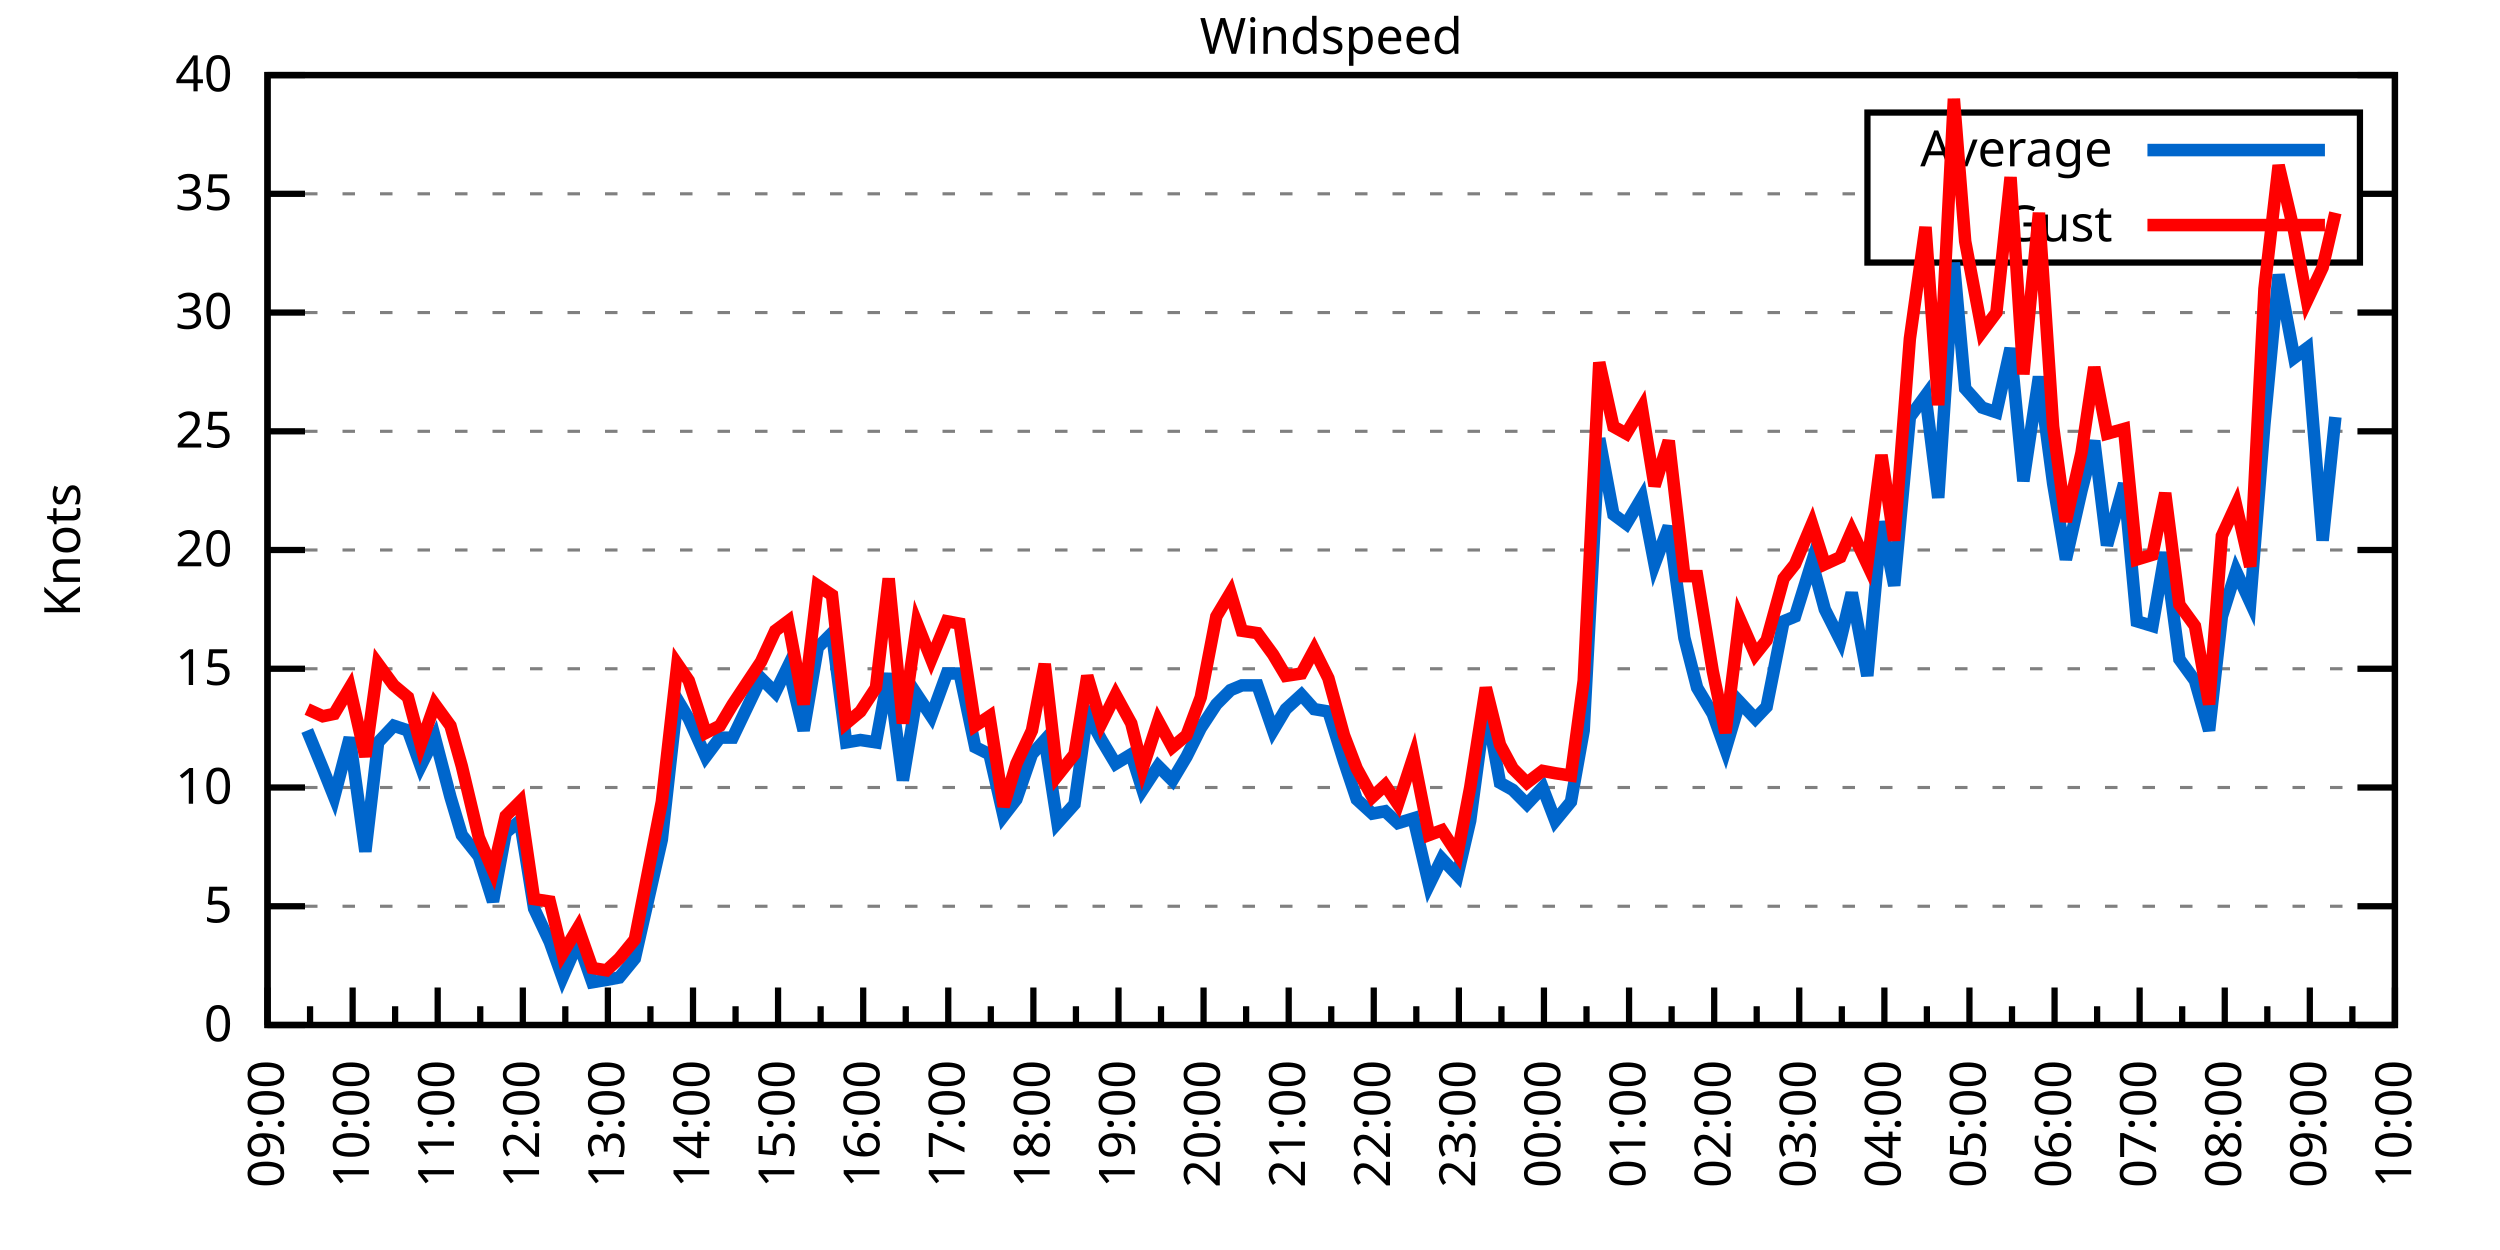
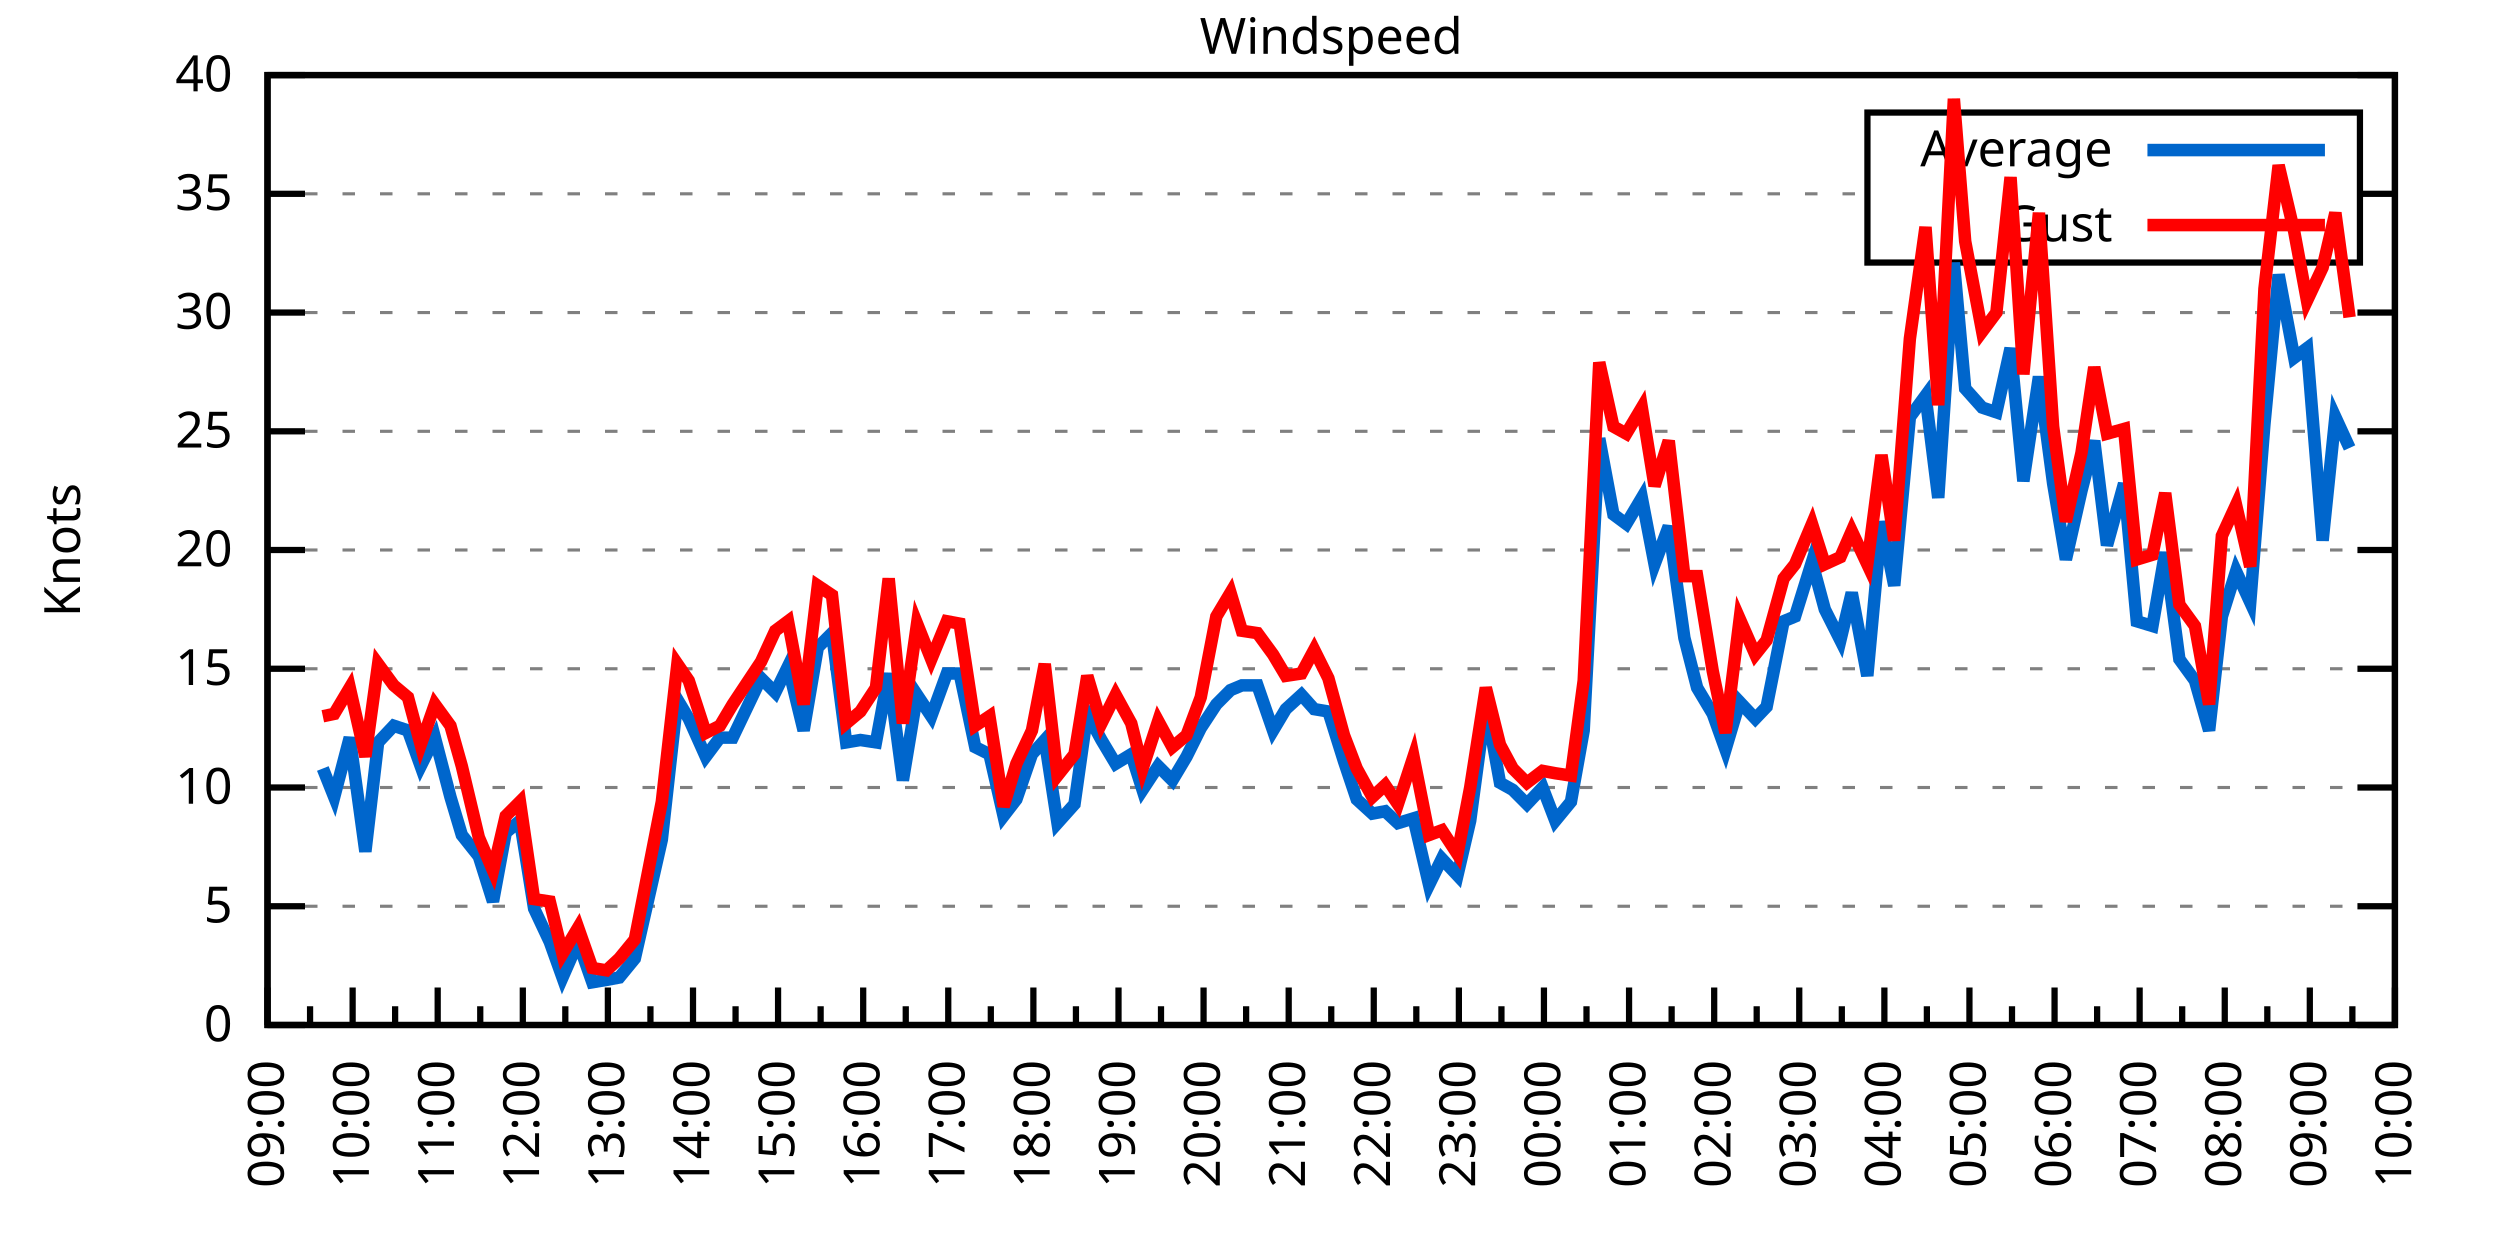
<svg xmlns="http://www.w3.org/2000/svg" xmlns:xlink="http://www.w3.org/1999/xlink" width="400" height="200" viewBox="0 0 400 200">
  <g id="gnuplot_canvas">
    <rect x="0" y="0" width="400" height="200" fill="none" />
    <defs>
      <circle id="gpDot" r="0.5" stroke-width="0.5" stroke="currentColor" />
      <path id="gpPt0" stroke-width="0.333" stroke="currentColor" d="M-1,0 h2 M0,-1 v2" />
      <path id="gpPt1" stroke-width="0.333" stroke="currentColor" d="M-1,-1 L1,1 M1,-1 L-1,1" />
      <path id="gpPt2" stroke-width="0.333" stroke="currentColor" d="M-1,0 L1,0 M0,-1 L0,1 M-1,-1 L1,1 M-1,1 L1,-1" />
      <rect id="gpPt3" stroke-width="0.333" stroke="currentColor" x="-1" y="-1" width="2" height="2" />
      <rect id="gpPt4" stroke-width="0.333" stroke="currentColor" fill="currentColor" x="-1" y="-1" width="2" height="2" />
      <circle id="gpPt5" stroke-width="0.333" stroke="currentColor" cx="0" cy="0" r="1" />
      <use xlink:href="#gpPt5" id="gpPt6" fill="currentColor" stroke="none" />
      <path id="gpPt7" stroke-width="0.333" stroke="currentColor" d="M0,-1.33 L-1.33,0.67 L1.33,0.67 z" />
      <use xlink:href="#gpPt7" id="gpPt8" fill="currentColor" stroke="none" />
      <use xlink:href="#gpPt7" id="gpPt9" stroke="currentColor" transform="rotate(180)" />
      <use xlink:href="#gpPt9" id="gpPt10" fill="currentColor" stroke="none" />
      <use xlink:href="#gpPt3" id="gpPt11" stroke="currentColor" transform="rotate(45)" />
      <use xlink:href="#gpPt11" id="gpPt12" fill="currentColor" stroke="none" />
      <path id="gpPt13" stroke-width="0.333" stroke="currentColor" d="M0,1.330 L1.265,0.411 L0.782,-1.067 L-0.782,-1.076 L-1.265,0.411 z" />
      <use xlink:href="#gpPt13" id="gpPt14" fill="currentColor" stroke="none" />
      <filter id="textbox" filterUnits="objectBoundingBox" x="0" y="0" height="1" width="1">
        <feFlood flood-color="white" flood-opacity="1" result="bgnd" />
        <feComposite in="SourceGraphic" in2="bgnd" operator="atop" />
      </filter>
      <filter id="greybox" filterUnits="objectBoundingBox" x="0" y="0" height="1" width="1">
        <feFlood flood-color="lightgrey" flood-opacity="1" result="grey" />
        <feComposite in="SourceGraphic" in2="grey" operator="atop" />
      </filter>
    </defs>
    <g fill="none" color="white" stroke="currentColor" stroke-width="1.00" stroke-linecap="butt" stroke-linejoin="miter">
</g>
    <g fill="none" color="black" stroke="currentColor" stroke-width="1.00" stroke-linecap="butt" stroke-linejoin="miter">
      <g stroke="none" shape-rendering="crispEdges">
        <polygon fill="rgb(255, 255, 255)" points="42.80,164.00 383.18,164.00 383.18,12.02 42.80,12.02 " />
      </g>
    </g>
    <g fill="none" color="black" stroke="currentColor" stroke-width="1.00" stroke-linecap="butt" stroke-linejoin="miter">
</g>
    <g fill="none" color="black" stroke="black" stroke-width="0.50" stroke-linecap="butt" stroke-linejoin="miter">
</g>
    <g fill="none" color="gray" stroke="currentColor" stroke-width="0.50" stroke-linecap="butt" stroke-linejoin="miter">
      <path stroke="gray" stroke-dasharray="2,4" class="gridline" d="M42.80,164.00 L383.19,164.00  " />
    </g>
    <g fill="none" color="gray" stroke="gray" stroke-width="1.00" stroke-linecap="butt" stroke-linejoin="miter">
</g>
    <g fill="none" color="black" stroke="currentColor" stroke-width="1.00" stroke-linecap="butt" stroke-linejoin="miter">
      <path stroke="black" d="M42.80,164.00 L48.80,164.00 M383.19,164.00 L377.19,164.00  " />
      <g transform="translate(37.20,166.60)" stroke="none" fill="black" font-family="Sans" font-size="8.00" text-anchor="end">
        <text>
          <tspan font-family="Sans"> 0</tspan>
        </text>
      </g>
    </g>
    <g fill="none" color="black" stroke="currentColor" stroke-width="1.00" stroke-linecap="butt" stroke-linejoin="miter">
</g>
    <g fill="none" color="black" stroke="black" stroke-width="0.50" stroke-linecap="butt" stroke-linejoin="miter">
</g>
    <g fill="none" color="gray" stroke="currentColor" stroke-width="0.50" stroke-linecap="butt" stroke-linejoin="miter">
      <path stroke="gray" stroke-dasharray="2,4" class="gridline" d="M42.80,145.00 L383.19,145.00  " />
    </g>
    <g fill="none" color="gray" stroke="gray" stroke-width="1.00" stroke-linecap="butt" stroke-linejoin="miter">
</g>
    <g fill="none" color="black" stroke="currentColor" stroke-width="1.00" stroke-linecap="butt" stroke-linejoin="miter">
      <path stroke="black" d="M42.80,145.00 L48.80,145.00 M383.19,145.00 L377.19,145.00  " />
      <g transform="translate(37.20,147.60)" stroke="none" fill="black" font-family="Sans" font-size="8.00" text-anchor="end">
        <text>
          <tspan font-family="Sans"> 5</tspan>
        </text>
      </g>
    </g>
    <g fill="none" color="black" stroke="currentColor" stroke-width="1.00" stroke-linecap="butt" stroke-linejoin="miter">
</g>
    <g fill="none" color="black" stroke="black" stroke-width="0.50" stroke-linecap="butt" stroke-linejoin="miter">
</g>
    <g fill="none" color="gray" stroke="currentColor" stroke-width="0.50" stroke-linecap="butt" stroke-linejoin="miter">
      <path stroke="gray" stroke-dasharray="2,4" class="gridline" d="M42.80,126.00 L383.19,126.00  " />
    </g>
    <g fill="none" color="gray" stroke="gray" stroke-width="1.00" stroke-linecap="butt" stroke-linejoin="miter">
</g>
    <g fill="none" color="black" stroke="currentColor" stroke-width="1.00" stroke-linecap="butt" stroke-linejoin="miter">
      <path stroke="black" d="M42.80,126.00 L48.80,126.00 M383.19,126.00 L377.19,126.00  " />
      <g transform="translate(37.20,128.60)" stroke="none" fill="black" font-family="Sans" font-size="8.00" text-anchor="end">
        <text>
          <tspan font-family="Sans"> 10</tspan>
        </text>
      </g>
    </g>
    <g fill="none" color="black" stroke="currentColor" stroke-width="1.00" stroke-linecap="butt" stroke-linejoin="miter">
</g>
    <g fill="none" color="black" stroke="black" stroke-width="0.50" stroke-linecap="butt" stroke-linejoin="miter">
</g>
    <g fill="none" color="gray" stroke="currentColor" stroke-width="0.50" stroke-linecap="butt" stroke-linejoin="miter">
      <path stroke="gray" stroke-dasharray="2,4" class="gridline" d="M42.80,107.00 L383.19,107.00  " />
    </g>
    <g fill="none" color="gray" stroke="gray" stroke-width="1.00" stroke-linecap="butt" stroke-linejoin="miter">
</g>
    <g fill="none" color="black" stroke="currentColor" stroke-width="1.00" stroke-linecap="butt" stroke-linejoin="miter">
      <path stroke="black" d="M42.80,107.00 L48.80,107.00 M383.19,107.00 L377.19,107.00  " />
      <g transform="translate(37.20,109.60)" stroke="none" fill="black" font-family="Sans" font-size="8.00" text-anchor="end">
        <text>
          <tspan font-family="Sans"> 15</tspan>
        </text>
      </g>
    </g>
    <g fill="none" color="black" stroke="currentColor" stroke-width="1.00" stroke-linecap="butt" stroke-linejoin="miter">
</g>
    <g fill="none" color="black" stroke="black" stroke-width="0.50" stroke-linecap="butt" stroke-linejoin="miter">
</g>
    <g fill="none" color="gray" stroke="currentColor" stroke-width="0.50" stroke-linecap="butt" stroke-linejoin="miter">
      <path stroke="gray" stroke-dasharray="2,4" class="gridline" d="M42.80,88.00 L383.19,88.00  " />
    </g>
    <g fill="none" color="gray" stroke="gray" stroke-width="1.00" stroke-linecap="butt" stroke-linejoin="miter">
</g>
    <g fill="none" color="black" stroke="currentColor" stroke-width="1.00" stroke-linecap="butt" stroke-linejoin="miter">
      <path stroke="black" d="M42.80,88.00 L48.80,88.00 M383.19,88.00 L377.19,88.00  " />
      <g transform="translate(37.20,90.60)" stroke="none" fill="black" font-family="Sans" font-size="8.00" text-anchor="end">
        <text>
          <tspan font-family="Sans"> 20</tspan>
        </text>
      </g>
    </g>
    <g fill="none" color="black" stroke="currentColor" stroke-width="1.00" stroke-linecap="butt" stroke-linejoin="miter">
</g>
    <g fill="none" color="black" stroke="black" stroke-width="0.50" stroke-linecap="butt" stroke-linejoin="miter">
</g>
    <g fill="none" color="gray" stroke="currentColor" stroke-width="0.50" stroke-linecap="butt" stroke-linejoin="miter">
      <path stroke="gray" stroke-dasharray="2,4" class="gridline" d="M42.80,69.01 L383.19,69.01  " />
    </g>
    <g fill="none" color="gray" stroke="gray" stroke-width="1.00" stroke-linecap="butt" stroke-linejoin="miter">
</g>
    <g fill="none" color="black" stroke="currentColor" stroke-width="1.00" stroke-linecap="butt" stroke-linejoin="miter">
      <path stroke="black" d="M42.80,69.01 L48.80,69.01 M383.19,69.01 L377.19,69.01  " />
      <g transform="translate(37.20,71.61)" stroke="none" fill="black" font-family="Sans" font-size="8.00" text-anchor="end">
        <text>
          <tspan font-family="Sans"> 25</tspan>
        </text>
      </g>
    </g>
    <g fill="none" color="black" stroke="currentColor" stroke-width="1.00" stroke-linecap="butt" stroke-linejoin="miter">
</g>
    <g fill="none" color="black" stroke="black" stroke-width="0.50" stroke-linecap="butt" stroke-linejoin="miter">
</g>
    <g fill="none" color="gray" stroke="currentColor" stroke-width="0.50" stroke-linecap="butt" stroke-linejoin="miter">
      <path stroke="gray" stroke-dasharray="2,4" class="gridline" d="M42.80,50.01 L383.19,50.01  " />
    </g>
    <g fill="none" color="gray" stroke="gray" stroke-width="1.00" stroke-linecap="butt" stroke-linejoin="miter">
</g>
    <g fill="none" color="black" stroke="currentColor" stroke-width="1.00" stroke-linecap="butt" stroke-linejoin="miter">
      <path stroke="black" d="M42.80,50.01 L48.80,50.01 M383.19,50.01 L377.19,50.01  " />
      <g transform="translate(37.20,52.61)" stroke="none" fill="black" font-family="Sans" font-size="8.00" text-anchor="end">
        <text>
          <tspan font-family="Sans"> 30</tspan>
        </text>
      </g>
    </g>
    <g fill="none" color="black" stroke="currentColor" stroke-width="1.00" stroke-linecap="butt" stroke-linejoin="miter">
</g>
    <g fill="none" color="black" stroke="black" stroke-width="0.50" stroke-linecap="butt" stroke-linejoin="miter">
</g>
    <g fill="none" color="gray" stroke="currentColor" stroke-width="0.50" stroke-linecap="butt" stroke-linejoin="miter">
      <path stroke="gray" stroke-dasharray="2,4" class="gridline" d="M42.80,31.01 L298.79,31.01 M377.59,31.01 L383.19,31.01  " />
    </g>
    <g fill="none" color="gray" stroke="gray" stroke-width="1.00" stroke-linecap="butt" stroke-linejoin="miter">
</g>
    <g fill="none" color="black" stroke="currentColor" stroke-width="1.00" stroke-linecap="butt" stroke-linejoin="miter">
      <path stroke="black" d="M42.80,31.01 L48.80,31.01 M383.19,31.01 L377.19,31.01  " />
      <g transform="translate(37.20,33.61)" stroke="none" fill="black" font-family="Sans" font-size="8.00" text-anchor="end">
        <text>
          <tspan font-family="Sans"> 35</tspan>
        </text>
      </g>
    </g>
    <g fill="none" color="black" stroke="currentColor" stroke-width="1.00" stroke-linecap="butt" stroke-linejoin="miter">
</g>
    <g fill="none" color="black" stroke="black" stroke-width="0.50" stroke-linecap="butt" stroke-linejoin="miter">
</g>
    <g fill="none" color="gray" stroke="currentColor" stroke-width="0.50" stroke-linecap="butt" stroke-linejoin="miter">
      <path stroke="gray" stroke-dasharray="2,4" class="gridline" d="M42.80,12.01 L383.19,12.01  " />
    </g>
    <g fill="none" color="gray" stroke="gray" stroke-width="1.00" stroke-linecap="butt" stroke-linejoin="miter">
</g>
    <g fill="none" color="black" stroke="currentColor" stroke-width="1.00" stroke-linecap="butt" stroke-linejoin="miter">
      <path stroke="black" d="M42.80,12.01 L48.80,12.01 M383.19,12.01 L377.19,12.01  " />
      <g transform="translate(37.20,14.61)" stroke="none" fill="black" font-family="Sans" font-size="8.00" text-anchor="end">
        <text>
          <tspan font-family="Sans"> 40</tspan>
        </text>
      </g>
    </g>
    <g fill="none" color="black" stroke="currentColor" stroke-width="1.00" stroke-linecap="butt" stroke-linejoin="miter">
      <path stroke="black" d="M42.80,164.00 L42.80,158.00  " />
      <g transform="translate(45.40,169.60) rotate(270)" stroke="none" fill="black" font-family="Sans" font-size="8.00" text-anchor="end">
        <text>
          <tspan font-family="Sans">09:00</tspan>
        </text>
      </g>
    </g>
    <g fill="none" color="black" stroke="currentColor" stroke-width="1.00" stroke-linecap="butt" stroke-linejoin="miter">
      <path stroke="black" d="M49.61,164.00 L49.61,161.00 M56.42,164.00 L56.42,158.00  " />
      <g transform="translate(59.02,169.60) rotate(270)" stroke="none" fill="black" font-family="Sans" font-size="8.00" text-anchor="end">
        <text>
          <tspan font-family="Sans">10:00</tspan>
        </text>
      </g>
    </g>
    <g fill="none" color="black" stroke="currentColor" stroke-width="1.00" stroke-linecap="butt" stroke-linejoin="miter">
      <path stroke="black" d="M63.22,164.00 L63.22,161.00 M70.03,164.00 L70.03,158.00  " />
      <g transform="translate(72.63,169.60) rotate(270)" stroke="none" fill="black" font-family="Sans" font-size="8.00" text-anchor="end">
        <text>
          <tspan font-family="Sans">11:00</tspan>
        </text>
      </g>
    </g>
    <g fill="none" color="black" stroke="currentColor" stroke-width="1.00" stroke-linecap="butt" stroke-linejoin="miter">
      <path stroke="black" d="M76.84,164.00 L76.84,161.00 M83.65,164.00 L83.65,158.00  " />
      <g transform="translate(86.25,169.60) rotate(270)" stroke="none" fill="black" font-family="Sans" font-size="8.00" text-anchor="end">
        <text>
          <tspan font-family="Sans">12:00</tspan>
        </text>
      </g>
    </g>
    <g fill="none" color="black" stroke="currentColor" stroke-width="1.00" stroke-linecap="butt" stroke-linejoin="miter">
      <path stroke="black" d="M90.45,164.00 L90.45,161.00 M97.26,164.00 L97.26,158.00  " />
      <g transform="translate(99.86,169.60) rotate(270)" stroke="none" fill="black" font-family="Sans" font-size="8.00" text-anchor="end">
        <text>
          <tspan font-family="Sans">13:00</tspan>
        </text>
      </g>
    </g>
    <g fill="none" color="black" stroke="currentColor" stroke-width="1.00" stroke-linecap="butt" stroke-linejoin="miter">
      <path stroke="black" d="M104.07,164.00 L104.07,161.00 M110.88,164.00 L110.88,158.00  " />
      <g transform="translate(113.48,169.60) rotate(270)" stroke="none" fill="black" font-family="Sans" font-size="8.00" text-anchor="end">
        <text>
          <tspan font-family="Sans">14:00</tspan>
        </text>
      </g>
    </g>
    <g fill="none" color="black" stroke="currentColor" stroke-width="1.00" stroke-linecap="butt" stroke-linejoin="miter">
      <path stroke="black" d="M117.69,164.00 L117.69,161.00 M124.49,164.00 L124.49,158.00  " />
      <g transform="translate(127.09,169.60) rotate(270)" stroke="none" fill="black" font-family="Sans" font-size="8.00" text-anchor="end">
        <text>
          <tspan font-family="Sans">15:00</tspan>
        </text>
      </g>
    </g>
    <g fill="none" color="black" stroke="currentColor" stroke-width="1.00" stroke-linecap="butt" stroke-linejoin="miter">
      <path stroke="black" d="M131.30,164.00 L131.30,161.00 M138.11,164.00 L138.11,158.00  " />
      <g transform="translate(140.71,169.60) rotate(270)" stroke="none" fill="black" font-family="Sans" font-size="8.00" text-anchor="end">
        <text>
          <tspan font-family="Sans">16:00</tspan>
        </text>
      </g>
    </g>
    <g fill="none" color="black" stroke="currentColor" stroke-width="1.00" stroke-linecap="butt" stroke-linejoin="miter">
      <path stroke="black" d="M144.92,164.00 L144.92,161.00 M151.72,164.00 L151.72,158.00  " />
      <g transform="translate(154.32,169.60) rotate(270)" stroke="none" fill="black" font-family="Sans" font-size="8.00" text-anchor="end">
        <text>
          <tspan font-family="Sans">17:00</tspan>
        </text>
      </g>
    </g>
    <g fill="none" color="black" stroke="currentColor" stroke-width="1.00" stroke-linecap="butt" stroke-linejoin="miter">
      <path stroke="black" d="M158.53,164.00 L158.53,161.00 M165.34,164.00 L165.34,158.00  " />
      <g transform="translate(167.94,169.60) rotate(270)" stroke="none" fill="black" font-family="Sans" font-size="8.00" text-anchor="end">
        <text>
          <tspan font-family="Sans">18:00</tspan>
        </text>
      </g>
    </g>
    <g fill="none" color="black" stroke="currentColor" stroke-width="1.00" stroke-linecap="butt" stroke-linejoin="miter">
      <path stroke="black" d="M172.15,164.00 L172.15,161.00 M178.96,164.00 L178.96,158.00  " />
      <g transform="translate(181.56,169.60) rotate(270)" stroke="none" fill="black" font-family="Sans" font-size="8.00" text-anchor="end">
        <text>
          <tspan font-family="Sans">19:00</tspan>
        </text>
      </g>
    </g>
    <g fill="none" color="black" stroke="currentColor" stroke-width="1.00" stroke-linecap="butt" stroke-linejoin="miter">
      <path stroke="black" d="M185.76,164.00 L185.76,161.00 M192.57,164.00 L192.57,158.00  " />
      <g transform="translate(195.17,169.60) rotate(270)" stroke="none" fill="black" font-family="Sans" font-size="8.00" text-anchor="end">
        <text>
          <tspan font-family="Sans">20:00</tspan>
        </text>
      </g>
    </g>
    <g fill="none" color="black" stroke="currentColor" stroke-width="1.00" stroke-linecap="butt" stroke-linejoin="miter">
      <path stroke="black" d="M199.38,164.00 L199.38,161.00 M206.19,164.00 L206.19,158.00  " />
      <g transform="translate(208.79,169.60) rotate(270)" stroke="none" fill="black" font-family="Sans" font-size="8.00" text-anchor="end">
        <text>
          <tspan font-family="Sans">21:00</tspan>
        </text>
      </g>
    </g>
    <g fill="none" color="black" stroke="currentColor" stroke-width="1.00" stroke-linecap="butt" stroke-linejoin="miter">
      <path stroke="black" d="M213.00,164.00 L213.00,161.00 M219.80,164.00 L219.80,158.00  " />
      <g transform="translate(222.40,169.60) rotate(270)" stroke="none" fill="black" font-family="Sans" font-size="8.00" text-anchor="end">
        <text>
          <tspan font-family="Sans">22:00</tspan>
        </text>
      </g>
    </g>
    <g fill="none" color="black" stroke="currentColor" stroke-width="1.00" stroke-linecap="butt" stroke-linejoin="miter">
      <path stroke="black" d="M226.61,164.00 L226.61,161.00 M233.42,164.00 L233.42,158.00  " />
      <g transform="translate(236.02,169.60) rotate(270)" stroke="none" fill="black" font-family="Sans" font-size="8.00" text-anchor="end">
        <text>
          <tspan font-family="Sans">23:00</tspan>
        </text>
      </g>
    </g>
    <g fill="none" color="black" stroke="currentColor" stroke-width="1.00" stroke-linecap="butt" stroke-linejoin="miter">
      <path stroke="black" d="M240.23,164.00 L240.23,161.00 M247.03,164.00 L247.03,158.00  " />
      <g transform="translate(249.63,169.60) rotate(270)" stroke="none" fill="black" font-family="Sans" font-size="8.00" text-anchor="end">
        <text>
          <tspan font-family="Sans">00:00</tspan>
        </text>
      </g>
    </g>
    <g fill="none" color="black" stroke="currentColor" stroke-width="1.00" stroke-linecap="butt" stroke-linejoin="miter">
      <path stroke="black" d="M253.84,164.00 L253.84,161.00 M260.65,164.00 L260.65,158.00  " />
      <g transform="translate(263.25,169.60) rotate(270)" stroke="none" fill="black" font-family="Sans" font-size="8.00" text-anchor="end">
        <text>
          <tspan font-family="Sans">01:00</tspan>
        </text>
      </g>
    </g>
    <g fill="none" color="black" stroke="currentColor" stroke-width="1.00" stroke-linecap="butt" stroke-linejoin="miter">
      <path stroke="black" d="M267.46,164.00 L267.46,161.00 M274.27,164.00 L274.27,158.00  " />
      <g transform="translate(276.87,169.60) rotate(270)" stroke="none" fill="black" font-family="Sans" font-size="8.00" text-anchor="end">
        <text>
          <tspan font-family="Sans">02:00</tspan>
        </text>
      </g>
    </g>
    <g fill="none" color="black" stroke="currentColor" stroke-width="1.00" stroke-linecap="butt" stroke-linejoin="miter">
      <path stroke="black" d="M281.07,164.00 L281.07,161.00 M287.88,164.00 L287.88,158.00  " />
      <g transform="translate(290.48,169.60) rotate(270)" stroke="none" fill="black" font-family="Sans" font-size="8.00" text-anchor="end">
        <text>
          <tspan font-family="Sans">03:00</tspan>
        </text>
      </g>
    </g>
    <g fill="none" color="black" stroke="currentColor" stroke-width="1.00" stroke-linecap="butt" stroke-linejoin="miter">
      <path stroke="black" d="M294.69,164.00 L294.69,161.00 M301.50,164.00 L301.50,158.00  " />
      <g transform="translate(304.10,169.60) rotate(270)" stroke="none" fill="black" font-family="Sans" font-size="8.00" text-anchor="end">
        <text>
          <tspan font-family="Sans">04:00</tspan>
        </text>
      </g>
    </g>
    <g fill="none" color="black" stroke="currentColor" stroke-width="1.00" stroke-linecap="butt" stroke-linejoin="miter">
      <path stroke="black" d="M308.30,164.00 L308.30,161.00 M315.11,164.00 L315.11,158.00  " />
      <g transform="translate(317.71,169.60) rotate(270)" stroke="none" fill="black" font-family="Sans" font-size="8.00" text-anchor="end">
        <text>
          <tspan font-family="Sans">05:00</tspan>
        </text>
      </g>
    </g>
    <g fill="none" color="black" stroke="currentColor" stroke-width="1.00" stroke-linecap="butt" stroke-linejoin="miter">
      <path stroke="black" d="M321.92,164.00 L321.92,161.00 M328.73,164.00 L328.73,158.00  " />
      <g transform="translate(331.33,169.60) rotate(270)" stroke="none" fill="black" font-family="Sans" font-size="8.00" text-anchor="end">
        <text>
          <tspan font-family="Sans">06:00</tspan>
        </text>
      </g>
    </g>
    <g fill="none" color="black" stroke="currentColor" stroke-width="1.00" stroke-linecap="butt" stroke-linejoin="miter">
      <path stroke="black" d="M335.54,164.00 L335.54,161.00 M342.34,164.00 L342.34,158.00  " />
      <g transform="translate(344.94,169.60) rotate(270)" stroke="none" fill="black" font-family="Sans" font-size="8.00" text-anchor="end">
        <text>
          <tspan font-family="Sans">07:00</tspan>
        </text>
      </g>
    </g>
    <g fill="none" color="black" stroke="currentColor" stroke-width="1.00" stroke-linecap="butt" stroke-linejoin="miter">
      <path stroke="black" d="M349.15,164.00 L349.15,161.00 M355.96,164.00 L355.96,158.00  " />
      <g transform="translate(358.56,169.60) rotate(270)" stroke="none" fill="black" font-family="Sans" font-size="8.00" text-anchor="end">
        <text>
          <tspan font-family="Sans">08:00</tspan>
        </text>
      </g>
    </g>
    <g fill="none" color="black" stroke="currentColor" stroke-width="1.00" stroke-linecap="butt" stroke-linejoin="miter">
      <path stroke="black" d="M362.77,164.00 L362.77,161.00 M369.57,164.00 L369.57,158.00  " />
      <g transform="translate(372.17,169.60) rotate(270)" stroke="none" fill="black" font-family="Sans" font-size="8.00" text-anchor="end">
        <text>
          <tspan font-family="Sans">09:00</tspan>
        </text>
      </g>
    </g>
    <g fill="none" color="black" stroke="currentColor" stroke-width="1.00" stroke-linecap="butt" stroke-linejoin="miter">
      <path stroke="black" d="M376.38,164.00 L376.38,161.00 M383.19,164.00 L383.19,158.00  " />
      <g transform="translate(385.79,169.60) rotate(270)" stroke="none" fill="black" font-family="Sans" font-size="8.00" text-anchor="end">
        <text>
          <tspan font-family="Sans">10:00</tspan>
        </text>
      </g>
    </g>
    <g fill="none" color="black" stroke="currentColor" stroke-width="1.00" stroke-linecap="butt" stroke-linejoin="miter">
</g>
    <g fill="none" color="black" stroke="currentColor" stroke-width="1.00" stroke-linecap="butt" stroke-linejoin="miter">
      <path stroke="black" d="M42.80,12.01 L42.80,164.00 L383.19,164.00 L383.19,12.01 L42.80,12.01 Z  " />
    </g>
    <g fill="none" color="black" stroke="currentColor" stroke-width="1.00" stroke-linecap="butt" stroke-linejoin="miter">
      <g transform="translate(12.80,88.01) rotate(270)" stroke="none" fill="black" font-family="Sans" font-size="8.00" text-anchor="middle">
        <text>
          <tspan font-family="Sans">Knots</tspan>
        </text>
      </g>
    </g>
    <g fill="none" color="black" stroke="currentColor" stroke-width="1.00" stroke-linecap="butt" stroke-linejoin="miter">
</g>
    <g fill="none" color="black" stroke="currentColor" stroke-width="1.00" stroke-linecap="butt" stroke-linejoin="miter">
      <path stroke="black" d="M298.79,42.01 L298.79,18.01 L377.59,18.01 L377.59,42.01 L298.79,42.01 Z  " />
    </g>
    <g id="Windspeed_plot_1">
      <g fill="none" color="white" stroke="black" stroke-width="2.00" stroke-linecap="butt" stroke-linejoin="miter">
</g>
      <g fill="none" color="black" stroke="currentColor" stroke-width="2.00" stroke-linecap="butt" stroke-linejoin="miter">
        <g transform="translate(337.99,26.61)" stroke="none" fill="black" font-family="Sans" font-size="8.00" text-anchor="end">
          <text>
            <tspan font-family="Sans">Average</tspan>
          </text>
        </g>
      </g>
      <g fill="none" color="black" stroke="currentColor" stroke-width="2.00" stroke-linecap="butt" stroke-linejoin="miter">
-         <path stroke="rgb(  0, 102, 204)" d="M343.59,24.01 L371.99,24.01 M49.15,116.88 L51.65,122.96 L53.47,127.52 L55.96,118.02 L58.46,136.26 L60.50,118.78   L63.00,116.12 L65.27,116.88 L67.31,122.58 L69.58,118.02 L72.07,127.52 L73.89,133.60 L76.61,137.02 L78.88,144.24   L80.92,133.22 L83.19,131.32 L85.46,145.38 L87.96,150.70 L90.00,156.40 L92.50,150.70 L94.77,157.16 L97.04,156.78   L99.08,156.40 L101.57,153.36 L105.89,134.36 L108.38,111.94 L110.20,114.98 L112.92,121.06 L115.19,118.02 L117.23,118.02   L121.77,108.52 L124.04,110.80 L126.08,106.62 L128.58,116.88 L130.85,103.58 L133.12,101.30 L135.39,118.78 L137.66,118.40   L140.15,118.78 L142.19,107.76 L144.46,124.86 L146.73,111.18 L149.00,114.60 L151.50,107.76 L153.54,107.76 L156.04,119.54   L158.31,120.68 L160.57,130.56 L162.62,127.90 L165.11,120.68 L167.16,118.40 L169.20,131.70 L171.92,128.66 L173.96,114.22   L176.23,118.40 L178.50,122.20 L181.00,120.68 L182.81,126.38 L185.31,122.58 L187.58,124.86 L189.85,121.06 L192.12,116.50   L194.61,112.70 L196.88,110.42 L198.70,109.66 L201.19,109.66 L203.69,116.88 L205.73,113.46 L208.23,111.18 L210.27,113.46   L212.54,113.84 L215.04,121.82 L217.08,127.90 L219.58,130.18 L221.62,129.80 L223.66,131.70 L226.16,130.94 L228.65,141.58   L230.70,137.40 L233.19,140.06 L235.23,131.32 L237.73,112.70 L240.00,125.24 L242.04,126.38 L244.31,128.66 L246.81,126.00   L248.85,131.32 L251.35,128.28 L253.39,116.88 L255.88,70.15 L258.15,82.31 L260.20,83.83 L262.69,79.65 L264.73,90.28   L267.00,84.21 L269.50,102.06 L271.54,110.04 L274.04,114.22 L276.08,119.92 L278.35,112.32 L280.85,114.98 L282.66,113.08   L285.38,99.40 L287.20,98.64 L289.92,89.90 L291.97,97.50 L294.46,102.44 L296.28,94.84 L298.77,108.14 L301.04,83.45   L303.08,93.70 L305.58,66.73 L308.08,63.31 L310.12,79.65 L312.62,42.03 L314.43,62.17 L317.15,65.21 L319.42,65.97   L321.69,55.71 L323.74,76.99 L326.23,60.27 L328.50,77.37 L330.54,89.52 L333.04,78.51 L335.08,70.53 L337.12,87.25   L339.85,77.37 L341.89,99.40 L344.39,100.16 L346.43,88.38 L348.70,105.48 L351.19,108.90 L353.46,116.88 L355.50,98.64   L357.77,91.42 L360.04,96.36 L362.31,67.87 L364.58,43.93 L367.08,57.23 L369.12,55.71 L371.62,86.49 L373.66,66.73    " />
+         <path stroke="rgb(  0, 102, 204)" d="M343.59,24.01 L371.99,24.01 M51.65,122.96 L53.47,127.52 L55.96,118.02 L58.46,136.26 L60.50,118.78 L63.00,116.12   L65.27,116.88 L67.31,122.58 L69.58,118.02 L72.07,127.52 L73.89,133.60 L76.61,137.02 L78.88,144.24 L80.92,133.22   L83.19,131.32 L85.46,145.38 L87.96,150.70 L90.00,156.40 L92.50,150.70 L94.77,157.16 L97.04,156.78 L99.08,156.40   L101.57,153.36 L105.89,134.36 L108.38,111.94 L110.20,114.98 L112.92,121.06 L115.19,118.02 L117.23,118.02 L121.77,108.52   L124.04,110.80 L126.08,106.62 L128.58,116.88 L130.85,103.58 L133.12,101.30 L135.39,118.78 L137.66,118.40 L140.15,118.78   L142.19,107.76 L144.46,124.86 L146.73,111.18 L149.00,114.60 L151.50,107.76 L153.54,107.76 L156.04,119.54 L158.31,120.68   L160.57,130.56 L162.62,127.90 L165.11,120.68 L167.16,118.40 L169.20,131.70 L171.92,128.66 L173.96,114.22 L176.23,118.40   L178.50,122.20 L181.00,120.68 L182.81,126.38 L185.31,122.58 L187.58,124.86 L189.85,121.06 L192.12,116.50 L194.61,112.70   L196.88,110.42 L198.70,109.66 L201.19,109.66 L203.69,116.88 L205.73,113.46 L208.23,111.18 L210.27,113.46 L212.54,113.84   L215.04,121.82 L217.08,127.90 L219.58,130.18 L221.62,129.80 L223.66,131.70 L226.16,130.94 L228.65,141.58 L230.70,137.40   L233.19,140.06 L235.23,131.32 L237.73,112.70 L240.00,125.24 L242.04,126.38 L244.31,128.66 L246.81,126.00 L248.85,131.32   L251.35,128.28 L253.39,116.88 L255.88,70.15 L258.15,82.31 L260.20,83.83 L262.69,79.65 L264.73,90.28 L267.00,84.21   L269.50,102.06 L271.54,110.04 L274.04,114.22 L276.08,119.92 L278.35,112.32 L280.85,114.98 L282.66,113.08 L285.38,99.40   L287.20,98.64 L289.92,89.90 L291.97,97.50 L294.46,102.44 L296.28,94.84 L298.77,108.14 L301.04,83.45 L303.08,93.70   L305.58,66.73 L308.08,63.31 L310.12,79.65 L312.62,42.03 L314.43,62.17 L317.15,65.21 L319.42,65.97 L321.69,55.71   L323.74,76.99 L326.23,60.27 L328.50,77.37 L330.54,89.52 L333.04,78.51 L335.08,70.53 L337.12,87.25 L339.85,77.37   L341.89,99.40 L344.39,100.16 L346.43,88.38 L348.70,105.48 L351.19,108.90 L353.46,116.88 L355.50,98.64 L357.77,91.42   L360.04,96.36 L362.31,67.87 L364.58,43.93 L367.08,57.23 L369.12,55.71 L371.62,86.49 L373.66,66.73 L375.93,71.67    " />
      </g>
    </g>
    <g id="Windspeed_plot_2">
      <g fill="none" color="black" stroke="currentColor" stroke-width="2.00" stroke-linecap="butt" stroke-linejoin="miter">
        <g transform="translate(337.99,38.61)" stroke="none" fill="black" font-family="Sans" font-size="8.00" text-anchor="end">
          <text>
            <tspan font-family="Sans">Gust</tspan>
          </text>
        </g>
      </g>
      <g fill="none" color="black" stroke="currentColor" stroke-width="2.00" stroke-linecap="butt" stroke-linejoin="miter">
-         <path stroke="rgb(255,   0,   0)" d="M343.59,36.01 L371.99,36.01 M49.15,113.46 L51.65,114.60 L53.47,114.22 L55.96,110.04 L58.46,121.06 L60.50,106.24   L63.00,109.66 L65.27,111.56 L67.31,119.16 L69.58,112.70 L72.07,116.12 L73.89,122.58 L76.61,133.98 L78.88,139.30   L80.92,130.56 L83.19,128.28 L85.46,143.86 L87.96,144.24 L90.00,152.60 L92.50,148.42 L94.77,154.88 L97.04,155.26   L99.08,153.36 L101.57,150.32 L105.89,128.28 L108.38,106.24 L110.20,108.90 L112.92,117.26 L115.19,116.12 L117.23,112.70   L121.77,105.86 L124.04,100.92 L126.08,99.40 L128.58,112.70 L130.85,93.70 L133.12,95.22 L135.39,115.74 L137.66,113.84   L140.15,110.04 L142.19,92.56 L144.46,115.74 L146.73,99.78 L149.00,105.48 L151.50,99.40 L153.54,99.78 L156.04,116.12   L158.31,114.60 L160.57,129.04 L162.62,122.20 L165.11,116.88 L167.16,106.24 L169.20,124.10 L171.92,120.68 L173.96,108.14   L176.23,115.74 L178.50,111.18 L181.00,115.74 L182.81,122.96 L185.31,115.36 L187.58,119.54 L189.85,117.64 L192.12,111.56   L194.61,98.64 L196.88,94.84 L198.70,100.92 L201.19,101.30 L203.69,104.72 L205.73,108.14 L208.23,107.76 L210.27,103.96   L212.54,108.52 L215.04,117.64 L217.08,122.96 L219.58,127.52 L221.62,125.62 L223.66,128.66 L226.16,121.06 L228.65,133.60   L230.70,132.84 L233.19,136.64 L235.23,126.00 L237.73,110.04 L240.00,119.16 L242.04,122.96 L244.31,125.24 L246.81,123.34   L248.85,123.72 L251.35,124.10 L253.39,108.90 L255.88,57.99 L258.15,68.25 L260.20,69.39 L262.69,65.21 L264.73,77.75   L267.00,70.53 L269.50,92.18 L271.54,92.18 L274.04,107.38 L276.08,117.26 L278.35,99.02 L280.85,104.72 L282.66,102.44   L285.38,92.56 L287.20,90.28 L289.92,83.83 L291.97,90.28 L294.46,89.14 L296.28,84.97 L298.77,90.28 L301.04,72.81   L303.08,86.49 L305.58,54.19 L308.08,36.33 L310.12,64.83 L312.62,15.81 L314.43,38.61 L317.15,53.05 L319.42,50.01   L321.69,28.35 L323.74,59.89 L326.23,34.05 L328.50,68.25 L330.54,83.45 L333.04,72.43 L335.08,58.75 L337.12,69.39   L339.85,68.63 L341.89,89.52 L344.39,88.76 L346.43,78.89 L348.70,96.74 L351.19,100.16 L353.46,112.70 L355.50,85.73   L357.77,80.79 L360.04,90.66 L362.31,46.21 L364.58,26.45 L367.08,37.09 L369.12,48.11 L371.62,42.79 L373.66,34.05    " />
+         <path stroke="rgb(255,   0,   0)" d="M343.59,36.01 L371.99,36.01 M51.65,114.60 L53.47,114.22 L55.96,110.04 L58.46,121.06 L60.50,106.24 L63.00,109.66   L65.27,111.56 L67.31,119.16 L69.58,112.70 L72.07,116.12 L73.89,122.58 L76.61,133.98 L78.88,139.30 L80.92,130.56   L83.19,128.28 L85.46,143.86 L87.96,144.24 L90.00,152.60 L92.50,148.42 L94.77,154.88 L97.04,155.26 L99.08,153.36   L101.57,150.32 L105.89,128.28 L108.38,106.24 L110.20,108.90 L112.92,117.26 L115.19,116.12 L117.23,112.70 L121.77,105.86   L124.04,100.92 L126.08,99.40 L128.58,112.70 L130.85,93.70 L133.12,95.22 L135.39,115.74 L137.66,113.84 L140.15,110.04   L142.19,92.56 L144.46,115.74 L146.73,99.78 L149.00,105.48 L151.50,99.40 L153.54,99.78 L156.04,116.12 L158.31,114.60   L160.57,129.04 L162.62,122.20 L165.11,116.88 L167.16,106.24 L169.20,124.10 L171.92,120.68 L173.96,108.14 L176.23,115.74   L178.50,111.18 L181.00,115.74 L182.81,122.96 L185.31,115.36 L187.58,119.54 L189.85,117.64 L192.12,111.56 L194.61,98.64   L196.88,94.84 L198.70,100.92 L201.19,101.30 L203.69,104.72 L205.73,108.14 L208.23,107.76 L210.27,103.96 L212.54,108.52   L215.04,117.64 L217.08,122.96 L219.58,127.52 L221.62,125.62 L223.66,128.66 L226.16,121.06 L228.65,133.60 L230.70,132.84   L233.19,136.64 L235.23,126.00 L237.73,110.04 L240.00,119.16 L242.04,122.96 L244.31,125.24 L246.81,123.34 L248.85,123.72   L251.35,124.10 L253.39,108.90 L255.88,57.99 L258.15,68.25 L260.20,69.39 L262.69,65.21 L264.73,77.75 L267.00,70.53   L269.50,92.18 L271.54,92.18 L274.04,107.38 L276.08,117.26 L278.35,99.02 L280.85,104.72 L282.66,102.44 L285.38,92.56   L287.20,90.28 L289.92,83.83 L291.97,90.28 L294.46,89.14 L296.28,84.97 L298.77,90.28 L301.04,72.81 L303.08,86.49   L305.58,54.19 L308.08,36.33 L310.12,64.83 L312.62,15.81 L314.43,38.61 L317.15,53.05 L319.42,50.01 L321.69,28.35   L323.74,59.89 L326.23,34.05 L328.50,68.25 L330.54,83.45 L333.04,72.43 L335.08,58.75 L337.12,69.39 L339.85,68.63   L341.89,89.52 L344.39,88.76 L346.43,78.89 L348.70,96.74 L351.19,100.16 L353.46,112.70 L355.50,85.73 L357.77,80.79   L360.04,90.66 L362.31,46.21 L364.58,26.45 L367.08,37.09 L369.12,48.11 L371.62,42.79 L373.66,34.05 L375.93,50.77    " />
      </g>
    </g>
    <g fill="none" color="black" stroke="currentColor" stroke-width="2.00" stroke-linecap="butt" stroke-linejoin="miter">
</g>
    <g fill="none" color="black" stroke="black" stroke-width="1.00" stroke-linecap="butt" stroke-linejoin="miter">
</g>
    <g fill="none" color="black" stroke="currentColor" stroke-width="1.00" stroke-linecap="butt" stroke-linejoin="miter">
      <path stroke="black" d="M42.80,12.01 L42.80,164.00 L383.19,164.00 L383.19,12.01 L42.80,12.01 Z  " />
    </g>
    <g fill="none" color="black" stroke="currentColor" stroke-width="1.00" stroke-linecap="butt" stroke-linejoin="miter">
      <g transform="translate(212.99,8.61)" stroke="none" fill="black" font-family="Sans" font-size="8.00" text-anchor="middle">
        <text>
          <tspan font-family="Sans">Windspeed</tspan>
        </text>
      </g>
    </g>
    <g fill="none" color="black" stroke="currentColor" stroke-width="1.00" stroke-linecap="butt" stroke-linejoin="miter">
</g>
  </g>
</svg>
